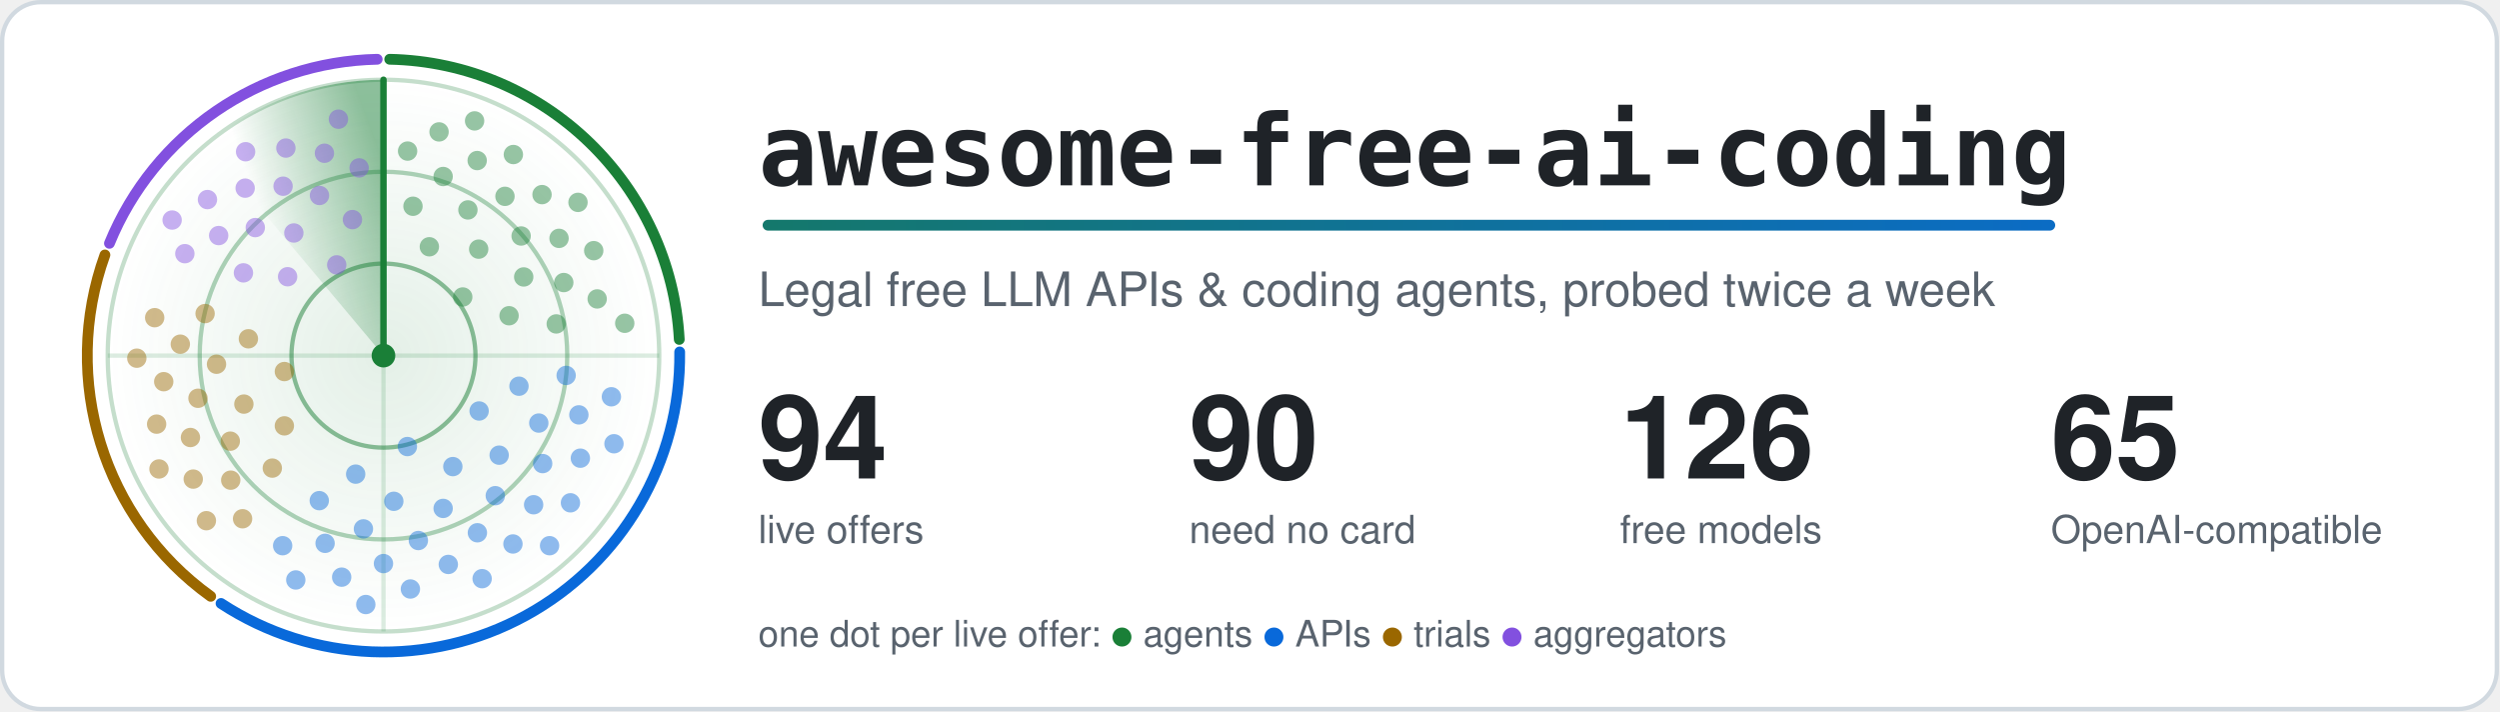
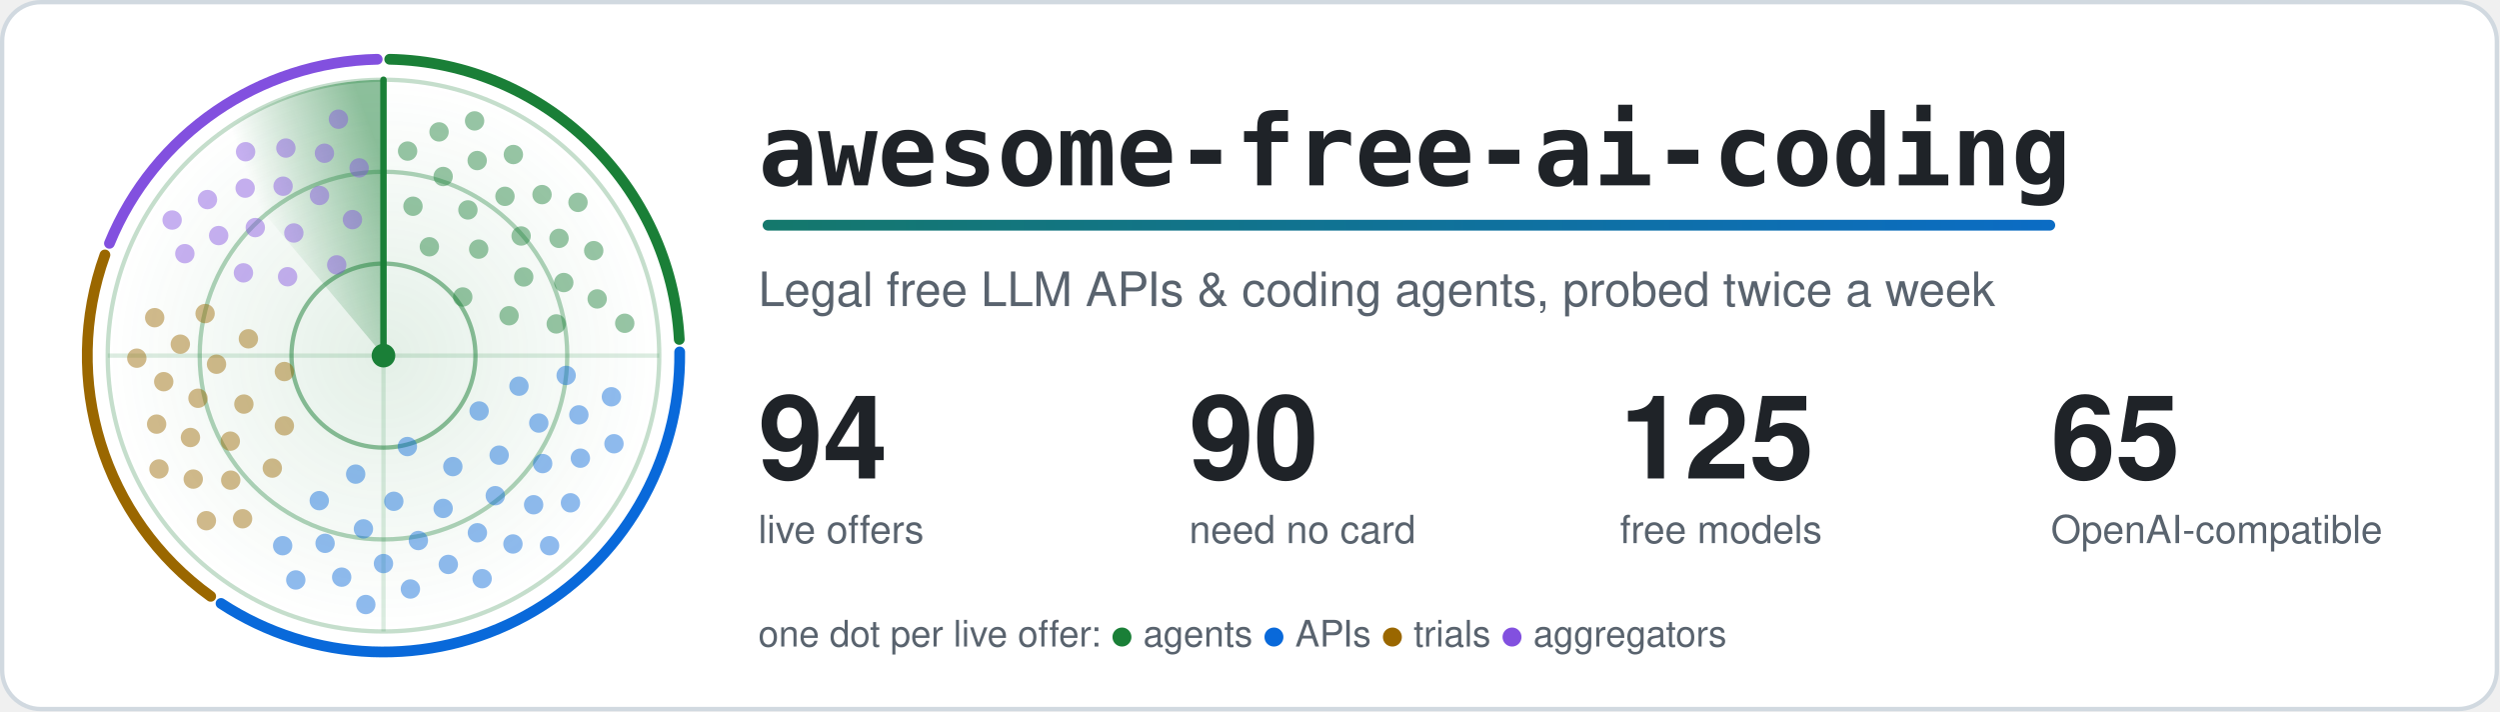
<svg xmlns="http://www.w3.org/2000/svg" width="1160" height="330" viewBox="0 0 1160 330" role="img" aria-labelledby="title">
  <style>.card{fill:#ffffff;stroke:#d1d9e0}.t{fill:#1f2328}.m{fill:#59636e}.ring{stroke:#1a7f37}.hub{fill:#1a7f37}.beam{stroke:#1a7f37}.s0,.s1,.g0,.g1{stop-color:#1a7f37}.a0{stop-color:#1a7f37}.a1{stop-color:#0969da}.dot.agents,.key.agents{fill:#1a7f37}.rim.agents{stroke:#1a7f37}.dot.apis,.key.apis{fill:#0969da}.rim.apis{stroke:#0969da}.dot.trials,.key.trials{fill:#9a6700}.rim.trials{stroke:#9a6700}.dot.aggregators,.key.aggregators{fill:#8250df}.rim.aggregators{stroke:#8250df}.rim{fill:none}.s0{stop-opacity:.5}.s1,.g1{stop-opacity:0}.g0{stop-opacity:.12}.dot{opacity:.45;animation:ping 6s linear infinite}@keyframes ping{0%,4%{opacity:1}55%,100%{opacity:.45}}.turning{animation:turn 6s linear infinite}@keyframes turn{to{transform:rotate(360deg)}}@media (prefers-reduced-motion: reduce) {.dot { animation: none; opacity: 1 } .turning { animation: none }}</style>
  <defs>
    <linearGradient id="accent" gradientUnits="userSpaceOnUse" x1="0" y1="0" x2="1100" y2="0">
      <stop class="a0" offset="0" />
      <stop class="a1" offset="1" />
    </linearGradient>
  </defs>
  <rect class="card" x="1" y="1" width="1158" height="328" rx="18" stroke-width="2" />
  <defs>
    <radialGradient id="glow">
      <stop class="g0" offset="0" />
      <stop class="g1" offset="1" />
    </radialGradient>
  </defs>
  <circle cx="178.0" cy="165.0" r="128.0" fill="url(#glow)" />
  <circle class="ring" cx="178.0" cy="165.0" r="42.7" fill="none" stroke-width="2" stroke-opacity=".5" />
  <circle class="ring" cx="178.0" cy="165.0" r="85.3" fill="none" stroke-width="2" stroke-opacity=".35" />
  <circle class="ring" cx="178.0" cy="165.0" r="128.0" fill="none" stroke-width="2" stroke-opacity=".25" />
  <path class="ring" d="M50.0 165.0H306.0M178.0 37.0V293.0" stroke-width="2" stroke-opacity=".15" />
  <path class="rim agents" d="M180.9 27.5A137.5 137.5 0 0 1 315.3 157.5" stroke-width="5" stroke-linecap="round" />
  <path class="rim apis" d="M315.5 163.3A137.5 137.5 0 0 1 102.6 280.0" stroke-width="5" stroke-linecap="round" />
  <path class="rim trials" d="M97.8 276.7A137.5 137.5 0 0 1 48.7 118.3" stroke-width="5" stroke-linecap="round" />
  <path class="rim aggregators" d="M50.8 112.9A137.5 137.5 0 0 1 175.1 27.5" stroke-width="5" stroke-linecap="round" />
  <defs>
    <linearGradient id="sweep" gradientUnits="userSpaceOnUse" x1="178.0" y1="75.4" x2="120.4" y2="96.4">
      <stop class="s0" offset="0" />
      <stop class="s1" offset="1" />
    </linearGradient>
  </defs>
  <g class="turning" style="transform-origin:178.0px 165.0px">
    <path fill="url(#sweep)" d="M178.0 165.0L95.7 66.9A128.0 128.0 0 0 1 178.0 37.0Z" />
    <line class="beam" x1="178.0" y1="165.0" x2="178.0" y2="37.0" stroke-width="3" stroke-linecap="round" />
  </g>
  <circle class="dot agents" cx="214.8" cy="137.8" r="4.5" style="animation-delay:0.89s" />
  <circle class="dot agents" cx="199.3" cy="114.5" r="4.5" style="animation-delay:0.38s" />
  <circle class="dot agents" cx="236.3" cy="146.5" r="4.5" style="animation-delay:1.21s" />
  <circle class="dot agents" cx="222.2" cy="115.6" r="4.5" style="animation-delay:0.70s" />
  <circle class="dot agents" cx="191.7" cy="95.7" r="4.5" style="animation-delay:0.19s" />
  <circle class="dot agents" cx="243.1" cy="128.5" r="4.5" style="animation-delay:1.01s" />
  <circle class="dot agents" cx="217.2" cy="97.4" r="4.5" style="animation-delay:0.50s" />
  <circle class="dot agents" cx="258.2" cy="150.3" r="4.5" style="animation-delay:1.33s" />
  <circle class="dot agents" cx="241.9" cy="109.5" r="4.5" style="animation-delay:0.82s" />
  <circle class="dot agents" cx="205.7" cy="81.9" r="4.5" style="animation-delay:0.31s" />
  <circle class="dot agents" cx="261.7" cy="131.1" r="4.5" style="animation-delay:1.13s" />
  <circle class="dot agents" cx="234.4" cy="91.1" r="4.5" style="animation-delay:0.62s" />
  <circle class="dot agents" cx="189.2" cy="70.1" r="4.5" style="animation-delay:0.11s" />
  <circle class="dot agents" cx="259.5" cy="110.6" r="4.5" style="animation-delay:0.94s" />
  <circle class="dot agents" cx="221.5" cy="74.5" r="4.5" style="animation-delay:0.43s" />
  <circle class="dot agents" cx="277.2" cy="138.7" r="4.5" style="animation-delay:1.25s" />
  <circle class="dot agents" cx="251.6" cy="90.3" r="4.5" style="animation-delay:0.74s" />
  <circle class="dot agents" cx="203.8" cy="61.2" r="4.5" style="animation-delay:0.23s" />
  <circle class="dot agents" cx="275.6" cy="116.3" r="4.5" style="animation-delay:1.06s" />
  <circle class="dot agents" cx="238.3" cy="71.7" r="4.5" style="animation-delay:0.55s" />
  <circle class="dot agents" cx="290.0" cy="150.0" r="4.5" style="animation-delay:1.37s" />
  <circle class="dot agents" cx="268.3" cy="93.9" r="4.5" style="animation-delay:0.86s" />
  <circle class="dot agents" cx="220.3" cy="56.1" r="4.5" style="animation-delay:0.35s" />
  <circle class="dot apis" cx="189.1" cy="207.2" r="4.5" style="animation-delay:2.75s" />
  <circle class="dot apis" cx="222.4" cy="190.7" r="4.5" style="animation-delay:2.00s" />
  <circle class="dot apis" cx="165.1" cy="220.0" r="4.5" style="animation-delay:3.22s" />
  <circle class="dot apis" cx="210.2" cy="216.5" r="4.5" style="animation-delay:2.47s" />
  <circle class="dot apis" cx="240.9" cy="179.2" r="4.5" style="animation-delay:1.71s" />
  <circle class="dot apis" cx="182.8" cy="232.6" r="4.5" style="animation-delay:2.93s" />
  <circle class="dot apis" cx="231.7" cy="211.2" r="4.5" style="animation-delay:2.18s" />
  <circle class="dot apis" cx="148.2" cy="232.3" r="4.5" style="animation-delay:3.40s" />
  <circle class="dot apis" cx="205.7" cy="235.9" r="4.5" style="animation-delay:2.64s" />
  <circle class="dot apis" cx="250.1" cy="196.3" r="4.5" style="animation-delay:1.89s" />
  <circle class="dot apis" cx="168.7" cy="245.4" r="4.5" style="animation-delay:3.11s" />
  <circle class="dot apis" cx="229.9" cy="230.0" r="4.5" style="animation-delay:2.36s" />
  <circle class="dot apis" cx="262.8" cy="174.2" r="4.5" style="animation-delay:1.60s" />
  <circle class="dot apis" cx="194.2" cy="250.8" r="4.5" style="animation-delay:2.82s" />
  <circle class="dot apis" cx="251.9" cy="215.1" r="4.5" style="animation-delay:2.07s" />
  <circle class="dot apis" cx="150.9" cy="252.1" r="4.5" style="animation-delay:3.29s" />
  <circle class="dot apis" cx="221.6" cy="247.2" r="4.5" style="animation-delay:2.53s" />
  <circle class="dot apis" cx="268.7" cy="192.5" r="4.5" style="animation-delay:1.78s" />
  <circle class="dot apis" cx="178.0" cy="261.5" r="4.5" style="animation-delay:3.00s" />
  <circle class="dot apis" cx="247.7" cy="234.2" r="4.5" style="animation-delay:2.25s" />
  <circle class="dot apis" cx="131.2" cy="253.2" r="4.5" style="animation-delay:3.47s" />
  <circle class="dot apis" cx="208.1" cy="261.9" r="4.5" style="animation-delay:2.71s" />
  <circle class="dot apis" cx="269.4" cy="212.6" r="4.5" style="animation-delay:1.96s" />
  <circle class="dot apis" cx="158.6" cy="267.8" r="4.5" style="animation-delay:3.18s" />
  <circle class="dot apis" cx="238.1" cy="252.4" r="4.5" style="animation-delay:2.42s" />
  <circle class="dot apis" cx="283.8" cy="184.1" r="4.5" style="animation-delay:1.67s" />
  <circle class="dot apis" cx="190.5" cy="273.3" r="4.5" style="animation-delay:2.89s" />
  <circle class="dot apis" cx="264.8" cy="233.3" r="4.5" style="animation-delay:2.14s" />
  <circle class="dot apis" cx="137.3" cy="269.1" r="4.5" style="animation-delay:3.36s" />
  <circle class="dot apis" cx="223.8" cy="268.5" r="4.5" style="animation-delay:2.60s" />
  <circle class="dot apis" cx="285.0" cy="205.9" r="4.5" style="animation-delay:1.85s" />
  <circle class="dot apis" cx="169.8" cy="280.5" r="4.5" style="animation-delay:3.07s" />
  <circle class="dot apis" cx="255.1" cy="253.2" r="4.5" style="animation-delay:2.31s" />
  <circle class="dot trials" cx="132.0" cy="172.4" r="4.5" style="animation-delay:4.35s" />
  <circle class="dot trials" cx="132.0" cy="197.6" r="4.5" style="animation-delay:3.91s" />
  <circle class="dot trials" cx="115.3" cy="157.2" r="4.5" style="animation-delay:4.62s" />
  <circle class="dot trials" cx="113.2" cy="187.5" r="4.5" style="animation-delay:4.18s" />
  <circle class="dot trials" cx="126.4" cy="217.2" r="4.5" style="animation-delay:3.74s" />
  <circle class="dot trials" cx="100.5" cy="169.0" r="4.5" style="animation-delay:4.45s" />
  <circle class="dot trials" cx="106.9" cy="204.7" r="4.5" style="animation-delay:4.01s" />
  <circle class="dot trials" cx="95.2" cy="145.5" r="4.5" style="animation-delay:4.72s" />
  <circle class="dot trials" cx="91.9" cy="184.8" r="4.5" style="animation-delay:4.28s" />
  <circle class="dot trials" cx="107.1" cy="222.8" r="4.5" style="animation-delay:3.85s" />
  <circle class="dot trials" cx="83.7" cy="159.7" r="4.5" style="animation-delay:4.55s" />
  <circle class="dot trials" cx="88.4" cy="203.0" r="4.5" style="animation-delay:4.12s" />
  <circle class="dot trials" cx="112.6" cy="240.7" r="4.5" style="animation-delay:3.68s" />
  <circle class="dot trials" cx="76.0" cy="177.1" r="4.5" style="animation-delay:4.39s" />
  <circle class="dot trials" cx="89.7" cy="222.3" r="4.5" style="animation-delay:3.95s" />
  <circle class="dot trials" cx="71.8" cy="147.4" r="4.5" style="animation-delay:4.66s" />
  <circle class="dot trials" cx="72.7" cy="196.8" r="4.5" style="animation-delay:4.22s" />
  <circle class="dot trials" cx="95.8" cy="241.6" r="4.5" style="animation-delay:3.78s" />
  <circle class="dot trials" cx="63.5" cy="166.2" r="4.5" style="animation-delay:4.49s" />
  <circle class="dot trials" cx="73.8" cy="217.6" r="4.5" style="animation-delay:4.05s" />
  <circle class="dot aggregators" cx="156.3" cy="122.9" r="4.5" style="animation-delay:5.55s" />
  <circle class="dot aggregators" cx="133.5" cy="128.4" r="4.5" style="animation-delay:5.16s" />
  <circle class="dot aggregators" cx="163.6" cy="101.9" r="4.5" style="animation-delay:5.79s" />
  <circle class="dot aggregators" cx="136.4" cy="108.1" r="4.5" style="animation-delay:5.40s" />
  <circle class="dot aggregators" cx="113.0" cy="126.6" r="4.5" style="animation-delay:5.01s" />
  <circle class="dot aggregators" cx="148.3" cy="90.7" r="4.5" style="animation-delay:5.64s" />
  <circle class="dot aggregators" cx="118.5" cy="105.6" r="4.5" style="animation-delay:5.25s" />
  <circle class="dot aggregators" cx="166.7" cy="77.9" r="4.5" style="animation-delay:5.88s" />
  <circle class="dot aggregators" cx="131.4" cy="86.4" r="4.5" style="animation-delay:5.49s" />
  <circle class="dot aggregators" cx="101.5" cy="109.3" r="4.5" style="animation-delay:5.10s" />
  <circle class="dot aggregators" cx="150.6" cy="71.1" r="4.5" style="animation-delay:5.73s" />
  <circle class="dot aggregators" cx="113.8" cy="87.3" r="4.5" style="animation-delay:5.34s" />
  <circle class="dot aggregators" cx="85.8" cy="117.7" r="4.5" style="animation-delay:4.95s" />
  <circle class="dot aggregators" cx="132.7" cy="68.7" r="4.5" style="animation-delay:5.58s" />
  <circle class="dot aggregators" cx="96.3" cy="92.6" r="4.5" style="animation-delay:5.19s" />
  <circle class="dot aggregators" cx="157.1" cy="55.3" r="4.5" style="animation-delay:5.82s" />
  <circle class="dot aggregators" cx="114.0" cy="70.4" r="4.5" style="animation-delay:5.43s" />
  <circle class="dot aggregators" cx="79.9" cy="102.1" r="4.5" style="animation-delay:5.04s" />
  <circle class="hub" cx="178.0" cy="165.0" r="5.5" />
  <text class="t" x="352" y="86" font-family="ui-monospace, SFMono-Regular, Menlo, Consolas, monospace" font-size="46" font-weight="700">awesome-free-ai-coding</text>
  <rect x="354" y="102" width="600" height="5" rx="2.5" fill="url(#accent)" />
  <text class="m" x="352" y="142" font-family="-apple-system, BlinkMacSystemFont, 'Segoe UI', Helvetica, Arial, sans-serif" font-size="22">Legal free LLM APIs &amp; coding agents, probed twice a week</text>
  <text class="t" x="352" y="222" font-family="-apple-system, BlinkMacSystemFont, 'Segoe UI', Helvetica, Arial, sans-serif" font-size="54" font-weight="700">94</text>
  <text class="m" x="352" y="252" font-family="-apple-system, BlinkMacSystemFont, 'Segoe UI', Helvetica, Arial, sans-serif" font-size="18">live offers</text>
  <text class="t" x="552" y="222" font-family="-apple-system, BlinkMacSystemFont, 'Segoe UI', Helvetica, Arial, sans-serif" font-size="54" font-weight="700">90</text>
  <text class="m" x="552" y="252" font-family="-apple-system, BlinkMacSystemFont, 'Segoe UI', Helvetica, Arial, sans-serif" font-size="18">need no card</text>
-   <text class="t" x="752" y="222" font-family="-apple-system, BlinkMacSystemFont, 'Segoe UI', Helvetica, Arial, sans-serif" font-size="54" font-weight="700">126</text>
+   <text class="t" x="752" y="222" font-family="-apple-system, BlinkMacSystemFont, 'Segoe UI', Helvetica, Arial, sans-serif" font-size="54" font-weight="700">125</text>
  <text class="m" x="752" y="252" font-family="-apple-system, BlinkMacSystemFont, 'Segoe UI', Helvetica, Arial, sans-serif" font-size="18">free models</text>
  <text class="t" x="952" y="222" font-family="-apple-system, BlinkMacSystemFont, 'Segoe UI', Helvetica, Arial, sans-serif" font-size="54" font-weight="700">65</text>
  <text class="m" x="952" y="252" font-family="-apple-system, BlinkMacSystemFont, 'Segoe UI', Helvetica, Arial, sans-serif" font-size="18">OpenAI-compatible</text>
  <text class="m" x="352" y="300" font-family="-apple-system, BlinkMacSystemFont, 'Segoe UI', Helvetica, Arial, sans-serif" font-size="17">one dot per live offer: <tspan class="key agents">●</tspan> agents <tspan class="key apis">●</tspan> APIs <tspan class="key trials">●</tspan> trials <tspan class="key aggregators">●</tspan> aggregators</text>
</svg>
